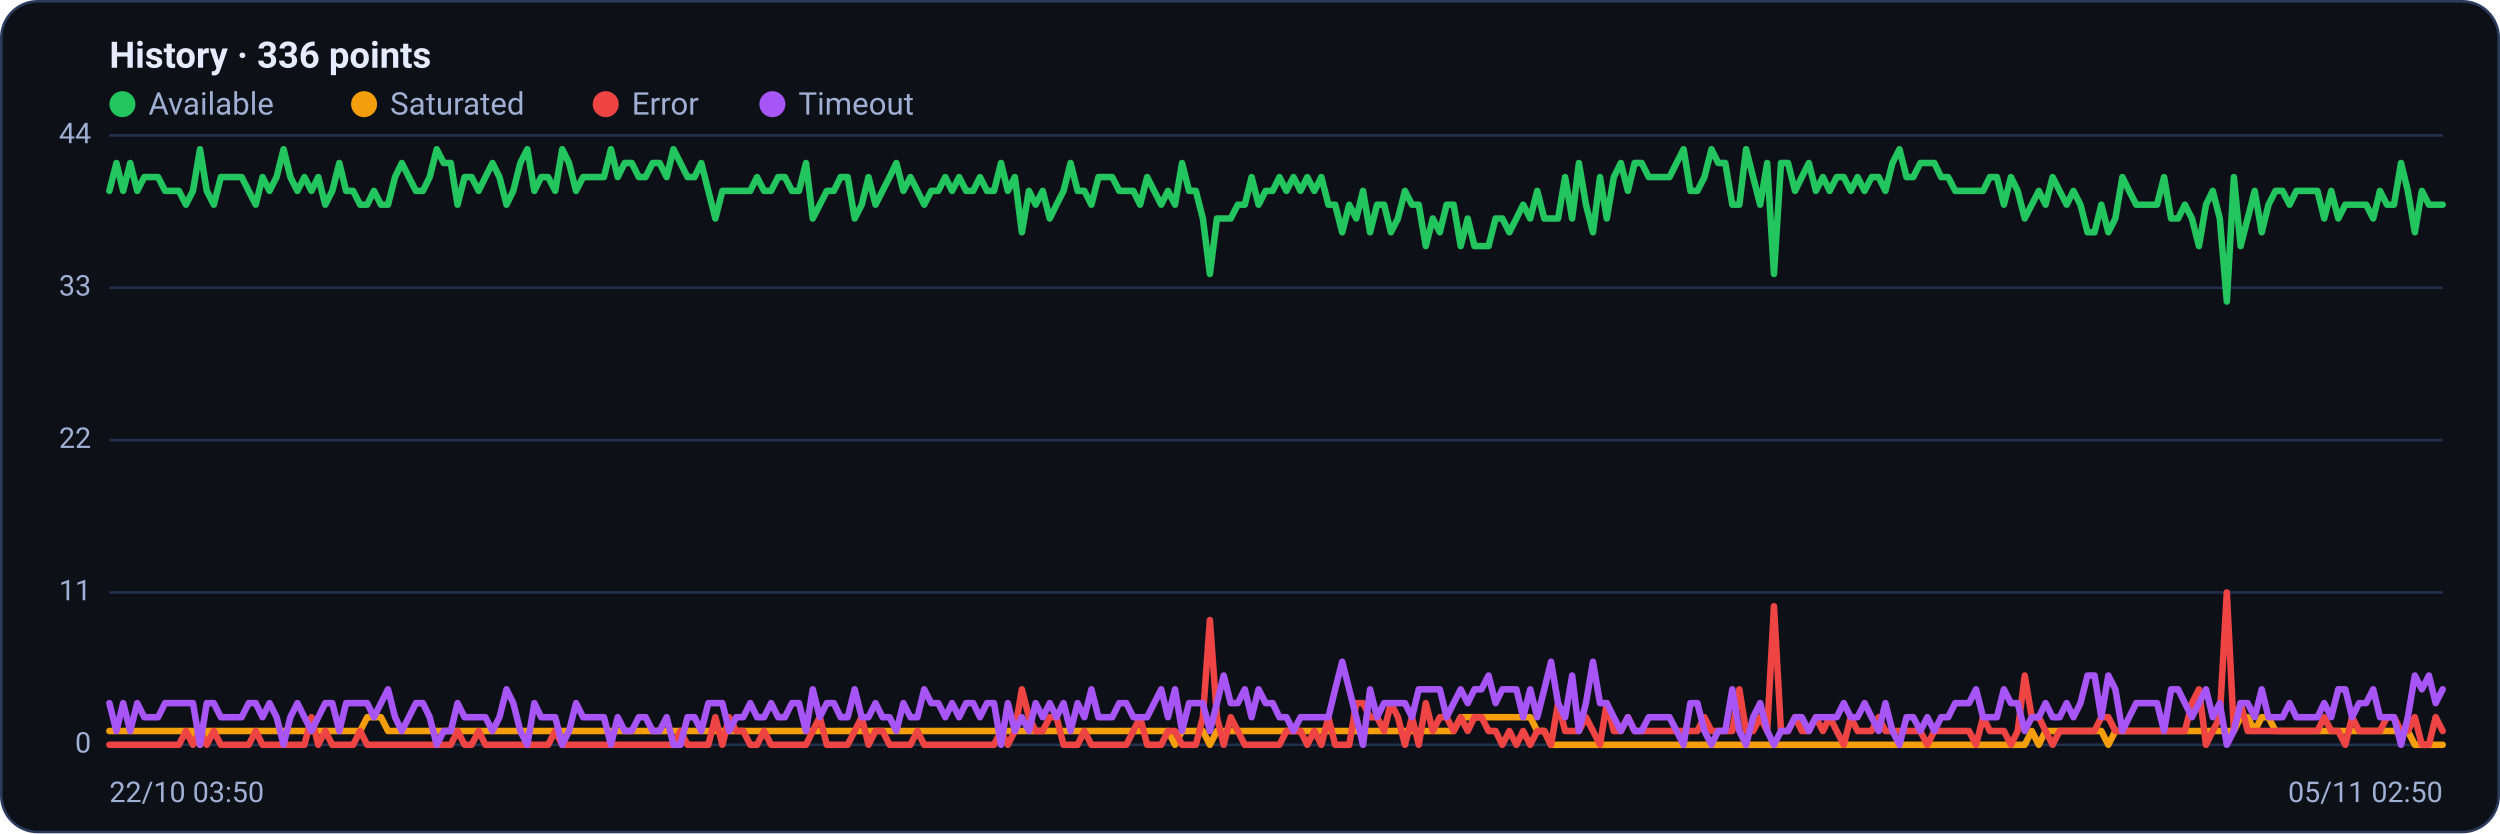
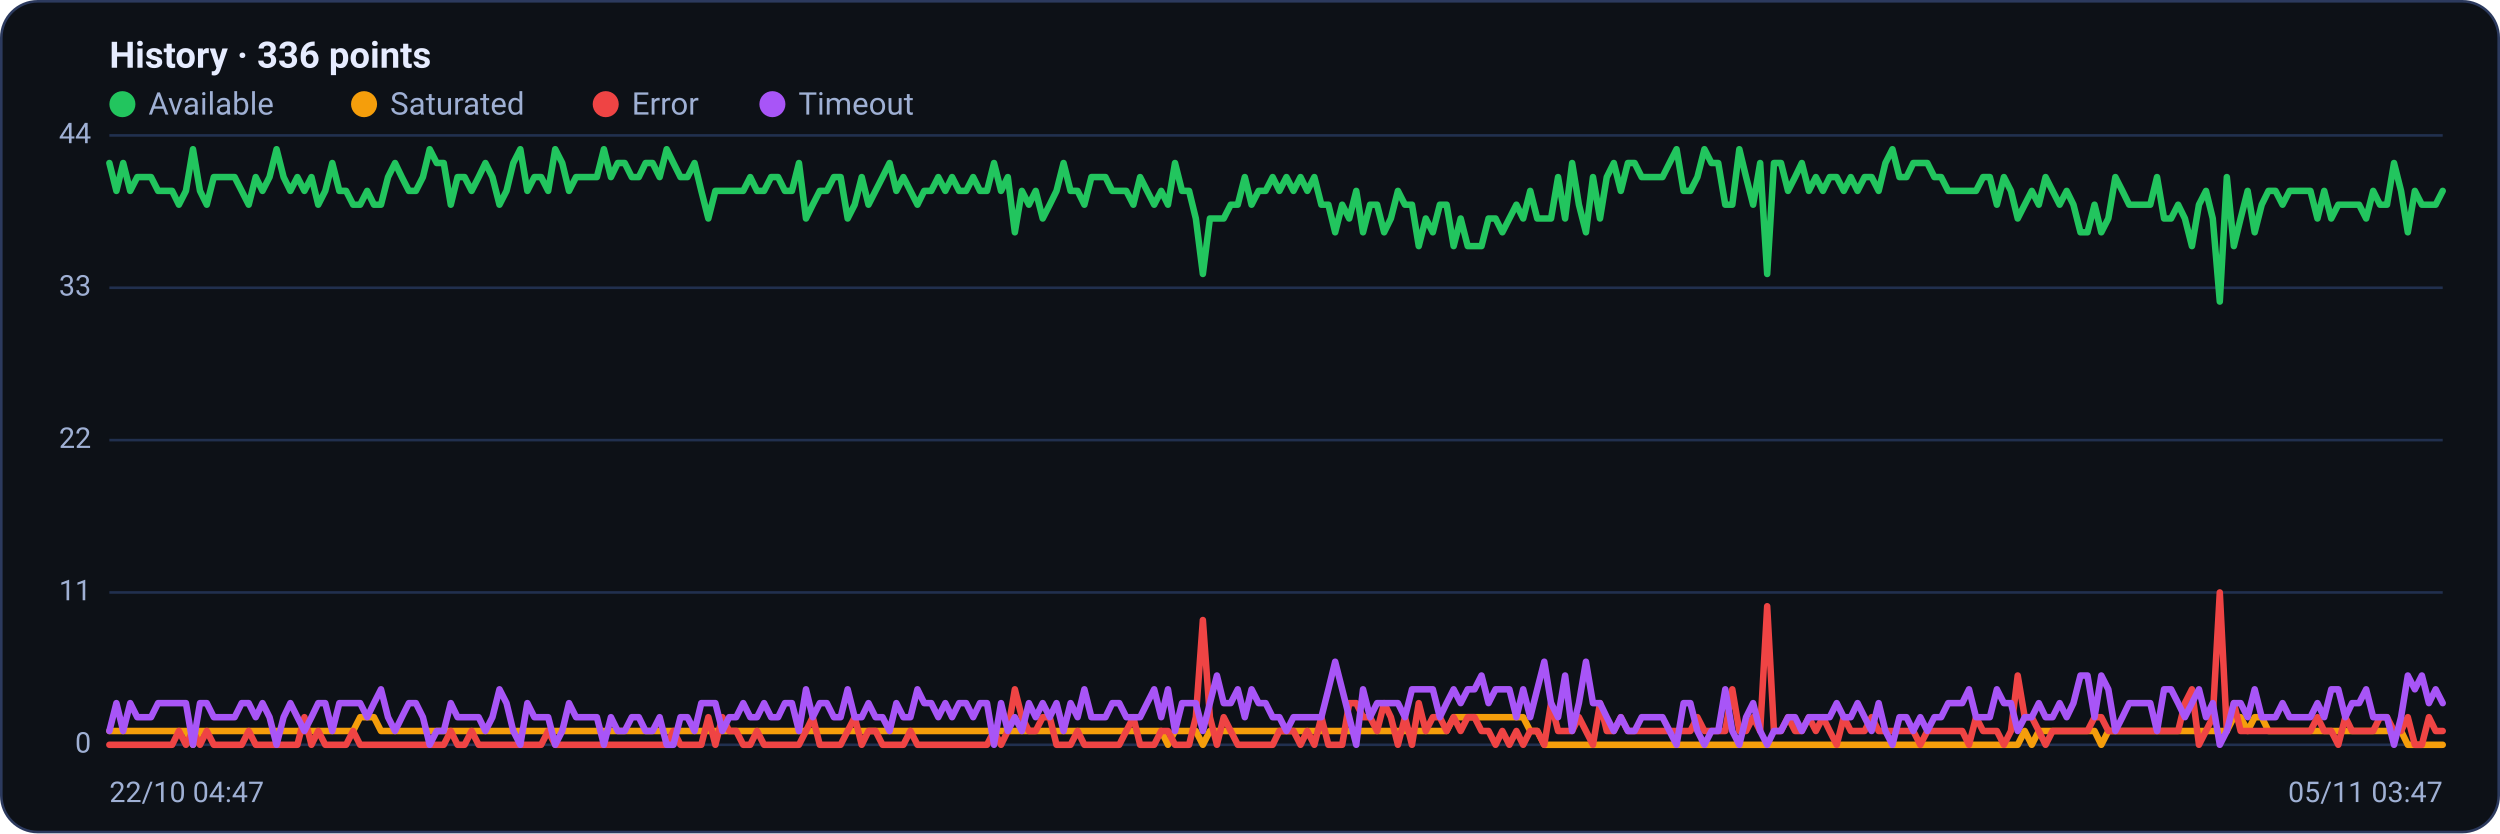
<svg xmlns="http://www.w3.org/2000/svg" viewBox="0 0 960 320" width="960" height="320" font-family="Segoe UI, system-ui, -apple-system, Roboto, Helvetica, Arial, sans-serif" role="img" aria-label="Availability history per region">
  <rect x="0.5" y="0.5" width="959" height="319" rx="14" fill="#0d1117" stroke="#2c3a5e" />
  <text x="42" y="26" font-size="14" font-weight="600" fill="#e6ecff">History · 336 points</text>
  <circle cx="47" cy="40" r="5" fill="#22c55e" />
  <text x="57" y="44" font-size="12" fill="#9fb0d4">Available</text>
  <circle cx="139.8" cy="40" r="5" fill="#f59e0b" />
  <text x="149.8" y="44" font-size="12" fill="#9fb0d4">Saturated</text>
  <circle cx="232.6" cy="40" r="5" fill="#ef4444" />
  <text x="242.6" y="44" font-size="12" fill="#9fb0d4">Error</text>
  <circle cx="296.6" cy="40" r="5" fill="#a855f7" />
  <text x="306.6" y="44" font-size="12" fill="#9fb0d4">Timeout</text>
  <line x1="42" y1="286.0" x2="938" y2="286.0" stroke="#21304f" stroke-width="1" />
  <text x="35" y="289.0" text-anchor="end" font-size="11" fill="#9fb0d4">0</text>
  <line x1="42" y1="227.5" x2="938" y2="227.5" stroke="#21304f" stroke-width="1" />
  <text x="35" y="230.5" text-anchor="end" font-size="11" fill="#9fb0d4">11</text>
  <line x1="42" y1="169.0" x2="938" y2="169.0" stroke="#21304f" stroke-width="1" />
  <text x="35" y="172.0" text-anchor="end" font-size="11" fill="#9fb0d4">22</text>
  <line x1="42" y1="110.5" x2="938" y2="110.5" stroke="#21304f" stroke-width="1" />
  <text x="35" y="113.5" text-anchor="end" font-size="11" fill="#9fb0d4">33</text>
  <line x1="42" y1="52.0" x2="938" y2="52.0" stroke="#21304f" stroke-width="1" />
  <text x="35" y="55.0" text-anchor="end" font-size="11" fill="#9fb0d4">44</text>
-   <polyline fill="none" stroke="#22c55e" stroke-width="2.5" stroke-linejoin="round" stroke-linecap="round" points="42.0,73.3 44.7,62.6 47.3,73.3 50.0,62.6 52.7,73.3 55.4,68.0 58.0,68.0 60.7,68.0 63.4,73.3 66.1,73.3 68.7,73.3 71.4,78.6 74.1,73.3 76.8,57.3 79.4,73.3 82.1,78.6 84.8,68.0 87.5,68.0 90.1,68.0 92.8,68.0 95.5,73.3 98.2,78.6 100.8,68.0 103.5,73.3 106.2,68.0 108.9,57.3 111.5,68.0 114.2,73.3 116.9,68.0 119.6,73.3 122.2,68.0 124.9,78.6 127.6,73.3 130.3,62.6 132.9,73.3 135.6,73.3 138.3,78.6 141.0,78.6 143.6,73.3 146.3,78.6 149.0,78.6 151.7,68.0 154.3,62.6 157.0,68.0 159.7,73.3 162.4,73.3 165.0,68.0 167.7,57.3 170.4,62.6 173.1,62.6 175.7,78.6 178.4,68.0 181.1,68.0 183.8,73.3 186.4,68.0 189.1,62.6 191.8,68.0 194.5,78.6 197.1,73.3 199.8,62.6 202.5,57.3 205.2,73.3 207.8,68.0 210.5,68.0 213.2,73.3 215.9,57.3 218.5,62.6 221.2,73.3 223.9,68.0 226.5,68.0 229.2,68.0 231.9,68.0 234.6,57.3 237.2,68.0 239.9,62.6 242.6,62.6 245.3,68.0 247.9,68.0 250.6,62.6 253.3,62.6 256.0,68.0 258.6,57.3 261.3,62.6 264.0,68.0 266.7,68.0 269.3,62.6 272.0,73.3 274.7,83.9 277.4,73.3 280.0,73.3 282.7,73.3 285.4,73.3 288.1,73.3 290.7,68.0 293.4,73.3 296.1,73.3 298.8,68.0 301.4,68.0 304.1,73.3 306.8,73.3 309.5,62.6 312.1,83.9 314.8,78.6 317.5,73.3 320.2,73.3 322.8,68.0 325.5,68.0 328.2,83.9 330.9,78.6 333.5,68.0 336.2,78.6 338.9,73.3 341.6,68.0 344.2,62.6 346.9,73.3 349.6,68.0 352.3,73.3 354.9,78.6 357.6,73.3 360.3,73.3 363.0,68.0 365.6,73.3 368.3,68.0 371.0,73.3 373.7,73.3 376.3,68.0 379.0,73.3 381.7,73.3 384.4,62.6 387.0,73.3 389.7,68.0 392.4,89.2 395.1,73.3 397.7,78.6 400.4,73.3 403.1,83.9 405.7,78.6 408.4,73.3 411.1,62.6 413.8,73.3 416.4,73.3 419.1,78.6 421.8,68.0 424.5,68.0 427.1,68.0 429.8,73.3 432.5,73.3 435.2,73.3 437.8,78.6 440.5,68.0 443.2,73.3 445.9,78.6 448.5,73.3 451.2,78.6 453.9,62.6 456.6,73.3 459.2,73.3 461.9,83.9 464.6,105.2 467.3,83.9 469.9,83.9 472.6,83.9 475.3,78.6 478.0,78.6 480.6,68.0 483.3,78.6 486.0,73.3 488.7,73.3 491.3,68.0 494.0,73.3 496.7,68.0 499.4,73.3 502.0,68.0 504.7,73.3 507.4,68.0 510.1,78.6 512.7,78.6 515.4,89.2 518.1,78.6 520.8,83.9 523.4,73.3 526.1,89.2 528.8,78.6 531.5,78.6 534.1,89.2 536.8,83.9 539.5,73.3 542.2,78.6 544.8,78.6 547.5,94.5 550.2,83.9 552.9,89.2 555.5,78.6 558.2,78.6 560.9,94.5 563.6,83.9 566.2,94.5 568.9,94.5 571.6,94.5 574.3,83.9 576.9,83.9 579.6,89.2 582.3,83.9 584.9,78.6 587.6,83.9 590.3,73.3 593.0,83.9 595.6,83.9 598.3,83.9 601.0,68.0 603.7,83.9 606.3,62.6 609.0,78.6 611.7,89.2 614.4,68.0 617.0,83.9 619.7,68.0 622.4,62.6 625.1,73.3 627.7,62.6 630.4,62.6 633.1,68.0 635.8,68.0 638.4,68.0 641.1,68.0 643.8,62.6 646.5,57.3 649.1,73.3 651.8,73.3 654.5,68.0 657.2,57.3 659.8,62.6 662.5,62.6 665.2,78.6 667.9,78.6 670.5,57.3 673.2,68.0 675.9,78.6 678.6,62.6 681.2,105.2 683.9,62.6 686.6,62.6 689.3,73.3 691.9,68.0 694.6,62.6 697.3,73.3 700.0,68.0 702.6,73.3 705.3,68.0 708.0,68.0 710.7,73.3 713.3,68.0 716.0,73.3 718.7,68.0 721.4,68.0 724.0,73.3 726.7,62.6 729.4,57.3 732.1,68.0 734.7,68.0 737.4,62.6 740.1,62.6 742.8,62.6 745.4,68.0 748.1,68.0 750.8,73.3 753.5,73.3 756.1,73.3 758.8,73.3 761.5,73.3 764.1,68.0 766.8,68.0 769.5,78.6 772.2,68.0 774.8,73.3 777.5,83.9 780.2,78.6 782.9,73.3 785.5,78.6 788.2,68.0 790.9,73.3 793.6,78.6 796.2,73.3 798.9,78.6 801.6,89.2 804.3,89.2 806.9,78.6 809.6,89.2 812.3,83.9 815.0,68.0 817.6,73.3 820.3,78.6 823.0,78.6 825.7,78.6 828.3,78.6 831.0,68.0 833.7,83.9 836.4,83.9 839.0,78.6 841.7,83.9 844.4,94.5 847.1,78.6 849.7,73.3 852.4,83.9 855.1,115.8 857.8,68.0 860.4,94.5 863.1,83.9 865.8,73.3 868.5,89.2 871.1,78.6 873.8,73.3 876.5,73.3 879.2,78.6 881.8,73.3 884.5,73.3 887.2,73.3 889.9,73.3 892.5,83.9 895.2,73.3 897.9,83.9 900.6,78.6 903.2,78.6 905.9,78.6 908.6,78.6 911.3,83.9 913.9,73.3 916.6,78.6 919.3,78.6 922.0,62.6 924.6,73.3 927.3,89.2 930.0,73.3 932.7,78.6 935.3,78.6 938.0,78.6" />
-   <polyline fill="none" stroke="#f59e0b" stroke-width="2.5" stroke-linejoin="round" stroke-linecap="round" points="42.0,280.7 44.7,280.7 47.3,280.7 50.0,280.7 52.7,280.7 55.4,280.7 58.0,280.7 60.7,280.7 63.4,280.7 66.1,280.7 68.7,280.7 71.4,280.7 74.1,280.7 76.8,286.0 79.4,280.7 82.1,280.7 84.8,280.7 87.5,280.7 90.1,280.7 92.8,280.7 95.5,280.7 98.2,280.7 100.8,280.7 103.5,280.7 106.2,280.7 108.9,280.7 111.5,280.7 114.2,280.7 116.9,280.7 119.6,280.7 122.2,280.7 124.9,280.7 127.6,280.7 130.3,280.7 132.9,280.7 135.6,280.7 138.3,280.7 141.0,275.4 143.6,275.4 146.3,275.4 149.0,280.7 151.7,280.7 154.3,280.7 157.0,280.7 159.7,280.7 162.4,280.7 165.0,280.7 167.7,280.7 170.4,280.7 173.1,280.7 175.7,280.7 178.4,280.7 181.1,280.7 183.8,280.7 186.4,280.7 189.1,280.7 191.8,280.7 194.5,280.7 197.1,280.7 199.8,280.7 202.5,280.7 205.2,280.7 207.8,280.7 210.5,280.7 213.2,280.7 215.9,280.7 218.5,280.7 221.2,280.7 223.9,280.7 226.5,280.7 229.2,280.7 231.9,280.7 234.6,280.7 237.2,280.7 239.9,280.7 242.6,280.7 245.3,280.7 247.9,280.7 250.6,280.7 253.3,280.7 256.0,280.7 258.6,280.7 261.3,280.7 264.0,280.7 266.7,280.7 269.3,280.7 272.0,280.7 274.7,280.7 277.4,280.7 280.0,280.7 282.7,280.7 285.4,280.7 288.1,280.7 290.7,280.7 293.4,280.7 296.1,280.7 298.8,280.7 301.4,280.7 304.1,280.7 306.8,280.7 309.5,280.7 312.1,280.7 314.8,280.7 317.5,280.7 320.2,280.7 322.8,280.7 325.5,280.7 328.2,280.7 330.9,280.7 333.5,280.7 336.2,280.7 338.9,280.7 341.6,280.7 344.2,280.7 346.9,280.7 349.6,280.7 352.3,280.7 354.9,280.7 357.6,280.7 360.3,280.7 363.0,280.7 365.6,280.7 368.3,280.7 371.0,280.7 373.7,280.7 376.3,280.7 379.0,280.7 381.7,280.7 384.4,280.7 387.0,280.7 389.7,280.7 392.4,280.7 395.1,280.7 397.7,280.7 400.4,280.7 403.1,280.7 405.7,280.7 408.4,280.7 411.1,280.7 413.8,280.7 416.4,280.7 419.1,280.7 421.8,280.7 424.5,280.7 427.1,280.7 429.8,280.7 432.5,280.7 435.2,280.7 437.8,280.7 440.5,280.7 443.2,280.7 445.9,280.7 448.5,280.7 451.2,286.0 453.9,280.7 456.6,280.7 459.2,280.7 461.9,280.7 464.6,286.0 467.3,280.7 469.9,280.7 472.6,280.7 475.3,280.7 478.0,280.7 480.6,280.7 483.3,280.7 486.0,280.7 488.7,280.7 491.3,280.7 494.0,280.7 496.7,280.7 499.4,280.7 502.0,280.7 504.7,280.7 507.4,280.7 510.1,280.7 512.7,280.7 515.4,280.7 518.1,280.7 520.8,280.7 523.4,280.7 526.1,280.7 528.8,280.7 531.5,280.7 534.1,280.7 536.8,280.7 539.5,280.7 542.2,280.7 544.8,280.7 547.5,280.7 550.2,280.7 552.9,280.7 555.5,280.7 558.2,280.7 560.9,275.4 563.6,275.4 566.2,275.4 568.9,275.4 571.6,275.4 574.3,275.4 576.9,275.4 579.6,275.4 582.3,275.4 584.9,275.4 587.6,275.4 590.3,280.7 593.0,280.7 595.6,286.0 598.3,286.0 601.0,286.0 603.7,286.0 606.3,286.0 609.0,286.0 611.7,286.0 614.4,286.0 617.0,286.0 619.7,286.0 622.4,286.0 625.1,286.0 627.7,286.0 630.4,286.0 633.1,286.0 635.8,286.0 638.4,286.0 641.1,286.0 643.8,286.0 646.5,286.0 649.1,286.0 651.8,286.0 654.5,286.0 657.2,286.0 659.8,286.0 662.5,286.0 665.2,286.0 667.9,286.0 670.5,286.0 673.2,286.0 675.9,286.0 678.6,286.0 681.2,286.0 683.9,286.0 686.6,286.0 689.3,286.0 691.9,286.0 694.6,286.0 697.3,286.0 700.0,286.0 702.6,286.0 705.3,286.0 708.0,286.0 710.7,286.0 713.3,286.0 716.0,286.0 718.7,286.0 721.4,286.0 724.0,286.0 726.7,286.0 729.4,286.0 732.1,286.0 734.7,286.0 737.4,286.0 740.1,286.0 742.8,286.0 745.4,286.0 748.1,286.0 750.8,286.0 753.5,286.0 756.1,286.0 758.8,286.0 761.5,286.0 764.1,286.0 766.8,286.0 769.5,286.0 772.2,286.0 774.8,286.0 777.5,286.0 780.2,280.7 782.9,286.0 785.5,280.7 788.2,280.7 790.9,280.7 793.6,280.7 796.2,280.7 798.9,280.7 801.6,280.7 804.3,280.7 806.9,280.7 809.6,286.0 812.3,280.7 815.0,280.7 817.6,280.7 820.3,280.7 823.0,280.7 825.7,280.7 828.3,280.7 831.0,280.7 833.7,280.7 836.4,280.7 839.0,280.7 841.7,280.7 844.4,280.7 847.1,280.7 849.7,280.7 852.4,280.7 855.1,280.7 857.8,280.7 860.4,275.4 863.1,275.4 865.8,280.7 868.5,275.4 871.1,275.4 873.8,280.7 876.5,280.7 879.2,280.7 881.8,280.7 884.5,280.7 887.2,280.7 889.9,280.7 892.5,280.7 895.2,280.7 897.9,280.7 900.6,280.7 903.2,280.7 905.9,280.7 908.6,280.7 911.3,280.7 913.9,280.7 916.6,280.7 919.3,280.7 922.0,280.7 924.6,280.7 927.3,286.0 930.0,286.0 932.7,286.0 935.3,286.0 938.0,286.0" />
-   <polyline fill="none" stroke="#ef4444" stroke-width="2.5" stroke-linejoin="round" stroke-linecap="round" points="42.0,286.0 44.7,286.0 47.3,286.0 50.0,286.0 52.7,286.0 55.4,286.0 58.0,286.0 60.7,286.0 63.4,286.0 66.1,286.0 68.7,286.0 71.4,280.7 74.1,286.0 76.8,280.7 79.4,286.0 82.1,280.7 84.8,286.0 87.5,286.0 90.1,286.0 92.8,286.0 95.5,286.0 98.2,280.7 100.8,286.0 103.5,286.0 106.2,286.0 108.9,286.0 111.5,286.0 114.2,286.0 116.9,286.0 119.6,275.4 122.2,286.0 124.9,280.7 127.6,286.0 130.3,286.0 132.9,286.0 135.6,286.0 138.3,280.7 141.0,286.0 143.6,286.0 146.3,286.0 149.0,286.0 151.7,286.0 154.3,286.0 157.0,286.0 159.7,286.0 162.4,286.0 165.0,286.0 167.7,286.0 170.4,286.0 173.1,286.0 175.7,280.7 178.4,286.0 181.1,286.0 183.8,280.7 186.4,286.0 189.1,286.0 191.8,286.0 194.5,286.0 197.1,286.0 199.8,286.0 202.5,286.0 205.2,286.0 207.8,286.0 210.5,286.0 213.2,280.7 215.9,286.0 218.5,286.0 221.2,286.0 223.9,286.0 226.5,286.0 229.2,286.0 231.9,286.0 234.6,286.0 237.2,286.0 239.9,286.0 242.6,286.0 245.3,286.0 247.9,286.0 250.6,286.0 253.3,286.0 256.0,286.0 258.6,286.0 261.3,280.7 264.0,286.0 266.7,286.0 269.3,286.0 272.0,286.0 274.7,275.4 277.4,286.0 280.0,275.4 282.7,280.7 285.4,280.7 288.1,286.0 290.7,286.0 293.4,280.7 296.1,286.0 298.8,286.0 301.4,286.0 304.1,286.0 306.8,286.0 309.5,286.0 312.1,280.7 314.8,275.4 317.5,286.0 320.2,286.0 322.8,286.0 325.5,286.0 328.2,280.7 330.9,275.4 333.5,286.0 336.2,280.7 338.9,280.7 341.6,286.0 344.2,286.0 346.9,286.0 349.6,286.0 352.3,280.7 354.9,286.0 357.6,286.0 360.3,286.0 363.0,286.0 365.6,286.0 368.3,286.0 371.0,286.0 373.7,286.0 376.3,286.0 379.0,286.0 381.7,286.0 384.4,280.7 387.0,286.0 389.7,280.7 392.4,264.7 395.1,275.4 397.7,280.7 400.4,280.7 403.1,275.4 405.7,275.4 408.4,286.0 411.1,286.0 413.8,286.0 416.4,280.7 419.1,286.0 421.8,286.0 424.5,286.0 427.1,286.0 429.8,286.0 432.5,286.0 435.2,280.7 437.8,275.4 440.5,286.0 443.2,286.0 445.9,286.0 448.5,280.7 451.2,280.7 453.9,286.0 456.6,286.0 459.2,286.0 461.9,275.4 464.6,238.1 467.3,275.4 469.9,286.0 472.6,275.4 475.3,280.7 478.0,286.0 480.6,286.0 483.3,286.0 486.0,286.0 488.7,286.0 491.3,286.0 494.0,280.7 496.7,280.7 499.4,280.7 502.0,286.0 504.7,280.7 507.4,286.0 510.1,275.4 512.7,286.0 515.4,286.0 518.1,286.0 520.8,270.0 523.4,270.0 526.1,275.4 528.8,275.4 531.5,280.7 534.1,270.0 536.8,275.4 539.5,286.0 542.2,275.4 544.8,286.0 547.5,270.0 550.2,280.7 552.9,275.4 555.5,275.4 558.2,280.7 560.9,275.4 563.6,280.7 566.2,275.4 568.9,275.4 571.6,280.7 574.3,280.7 576.9,286.0 579.6,280.7 582.3,286.0 584.9,280.7 587.6,286.0 590.3,280.7 593.0,280.7 595.6,286.0 598.3,270.0 601.0,280.7 603.7,280.7 606.3,280.7 609.0,275.4 611.7,280.7 614.4,286.0 617.0,270.0 619.7,280.7 622.4,280.7 625.1,275.4 627.7,280.7 630.4,280.7 633.1,280.7 635.8,280.7 638.4,280.7 641.1,280.7 643.8,280.7 646.5,280.7 649.1,280.7 651.8,280.7 654.5,275.4 657.2,280.7 659.8,280.7 662.5,280.7 665.2,280.7 667.9,264.7 670.5,280.7 673.2,280.7 675.9,275.4 678.6,280.7 681.2,232.8 683.9,280.7 686.6,280.7 689.3,275.4 691.9,280.7 694.6,280.7 697.3,275.4 700.0,280.7 702.6,275.4 705.3,280.7 708.0,286.0 710.7,275.4 713.3,280.7 716.0,280.7 718.7,280.7 721.4,275.4 724.0,280.7 726.7,280.7 729.4,280.7 732.1,280.7 734.7,280.7 737.4,280.7 740.1,286.0 742.8,280.7 745.4,280.7 748.1,280.7 750.8,280.7 753.5,280.7 756.1,280.7 758.8,286.0 761.5,275.4 764.1,280.7 766.8,280.7 769.5,280.7 772.2,286.0 774.8,280.7 777.5,259.4 780.2,275.4 782.9,275.4 785.5,280.7 788.2,286.0 790.9,280.7 793.6,280.7 796.2,280.7 798.9,280.7 801.6,280.7 804.3,280.7 806.9,275.4 809.6,275.4 812.3,280.7 815.0,280.7 817.6,280.7 820.3,280.7 823.0,280.7 825.7,280.7 828.3,280.7 831.0,280.7 833.7,280.7 836.4,280.7 839.0,280.7 841.7,270.0 844.4,264.7 847.1,286.0 849.7,280.7 852.4,275.4 855.1,227.5 857.8,280.7 860.4,270.0 863.1,280.7 865.8,280.7 868.5,280.7 871.1,280.7 873.8,280.7 876.5,280.7 879.2,280.7 881.8,280.7 884.5,280.7 887.2,280.7 889.9,280.7 892.5,275.4 895.2,280.7 897.9,280.7 900.6,286.0 903.2,275.4 905.9,280.7 908.6,280.7 911.3,280.7 913.9,280.7 916.6,275.4 919.3,275.4 922.0,280.7 924.6,280.7 927.3,275.4 930.0,286.0 932.7,286.0 935.3,275.4 938.0,280.7" />
-   <polyline fill="none" stroke="#a855f7" stroke-width="2.5" stroke-linejoin="round" stroke-linecap="round" points="42.0,270.0 44.7,280.7 47.3,270.0 50.0,280.7 52.7,270.0 55.4,275.4 58.0,275.4 60.7,275.4 63.4,270.0 66.1,270.0 68.7,270.0 71.4,270.0 74.1,270.0 76.8,286.0 79.4,270.0 82.1,270.0 84.8,275.4 87.5,275.4 90.1,275.4 92.8,275.4 95.5,270.0 98.2,270.0 100.8,275.4 103.5,270.0 106.2,275.4 108.9,286.0 111.5,275.4 114.2,270.0 116.9,275.4 119.6,280.7 122.2,275.4 124.9,270.0 127.6,270.0 130.3,280.7 132.9,270.0 135.6,270.0 138.3,270.0 141.0,270.0 143.6,275.4 146.3,270.0 149.0,264.7 151.7,275.4 154.3,280.7 157.0,275.4 159.7,270.0 162.4,270.0 165.0,275.4 167.7,286.0 170.4,280.7 173.1,280.7 175.7,270.0 178.4,275.4 181.1,275.4 183.8,275.4 186.4,275.4 189.1,280.7 191.8,275.4 194.5,264.7 197.1,270.0 199.8,280.7 202.5,286.0 205.2,270.0 207.8,275.4 210.5,275.4 213.2,275.4 215.9,286.0 218.5,280.7 221.2,270.0 223.9,275.4 226.5,275.4 229.2,275.4 231.9,275.4 234.6,286.0 237.2,275.4 239.9,280.7 242.6,280.7 245.3,275.4 247.9,275.4 250.6,280.7 253.3,280.7 256.0,275.4 258.6,286.0 261.3,286.0 264.0,275.4 266.7,275.4 269.3,280.7 272.0,270.0 274.7,270.0 277.4,270.0 280.0,280.7 282.7,275.4 285.4,275.4 288.1,270.0 290.7,275.4 293.4,275.4 296.1,270.0 298.8,275.4 301.4,275.4 304.1,270.0 306.8,270.0 309.5,280.7 312.1,264.7 314.8,275.4 317.5,270.0 320.2,270.0 322.8,275.4 325.5,275.4 328.2,264.7 330.9,275.4 333.5,275.4 336.2,270.0 338.9,275.4 341.6,275.4 344.2,280.7 346.9,270.0 349.6,275.4 352.3,275.4 354.9,264.7 357.6,270.0 360.3,270.0 363.0,275.4 365.6,270.0 368.3,275.4 371.0,270.0 373.7,270.0 376.3,275.4 379.0,270.0 381.7,270.0 384.4,286.0 387.0,270.0 389.7,280.7 392.4,275.4 395.1,280.7 397.7,270.0 400.4,275.4 403.1,270.0 405.7,275.4 408.4,270.0 411.1,280.7 413.8,270.0 416.4,275.4 419.1,264.7 421.8,275.4 424.5,275.4 427.1,275.4 429.8,270.0 432.5,270.0 435.2,275.4 437.8,275.4 440.5,275.4 443.2,270.0 445.9,264.7 448.5,275.4 451.2,264.7 453.9,280.7 456.6,270.0 459.2,270.0 461.9,270.0 464.6,280.7 467.3,270.0 469.9,259.4 472.6,270.0 475.3,270.0 478.0,264.7 480.6,275.4 483.3,264.7 486.0,270.0 488.7,270.0 491.3,275.4 494.0,275.4 496.7,280.7 499.4,275.4 502.0,275.4 504.7,275.4 507.4,275.4 510.1,275.4 512.7,264.7 515.4,254.1 518.1,264.7 520.8,275.4 523.4,286.0 526.1,264.7 528.8,275.4 531.5,270.0 534.1,270.0 536.8,270.0 539.5,270.0 542.2,275.4 544.8,264.7 547.5,264.7 550.2,264.7 552.9,264.7 555.5,275.4 558.2,270.0 560.9,264.7 563.6,270.0 566.2,264.7 568.9,264.7 571.6,259.4 574.3,270.0 576.9,264.7 579.6,264.7 582.3,264.7 584.9,275.4 587.6,264.7 590.3,275.4 593.0,264.7 595.6,254.1 598.3,270.0 601.0,275.4 603.7,259.4 606.3,280.7 609.0,270.0 611.7,254.1 614.4,270.0 617.0,270.0 619.7,275.4 622.4,280.7 625.1,275.4 627.7,280.7 630.4,280.7 633.1,275.4 635.8,275.4 638.4,275.4 641.1,275.4 643.8,280.7 646.5,286.0 649.1,270.0 651.8,270.0 654.5,280.7 657.2,286.0 659.8,280.7 662.5,280.7 665.2,264.7 667.9,280.7 670.5,286.0 673.2,275.4 675.9,270.0 678.6,280.7 681.2,286.0 683.9,280.7 686.6,280.7 689.3,275.4 691.9,275.4 694.6,280.7 697.3,275.4 700.0,275.4 702.6,275.4 705.3,275.4 708.0,270.0 710.7,275.4 713.3,275.4 716.0,270.0 718.7,275.4 721.4,280.7 724.0,270.0 726.7,280.7 729.4,286.0 732.1,275.4 734.7,275.4 737.4,280.7 740.1,275.4 742.8,280.7 745.4,275.4 748.1,275.4 750.8,270.0 753.5,270.0 756.1,270.0 758.8,264.7 761.5,275.4 764.1,275.4 766.8,275.4 769.5,264.7 772.2,270.0 774.8,270.0 777.5,280.7 780.2,275.4 782.9,275.4 785.5,270.0 788.2,275.4 790.9,275.4 793.6,270.0 796.2,275.4 798.9,270.0 801.6,259.4 804.3,259.4 806.9,275.4 809.6,259.4 812.3,264.7 815.0,280.7 817.6,275.4 820.3,270.0 823.0,270.0 825.7,270.0 828.3,270.0 831.0,280.7 833.7,264.7 836.4,264.7 839.0,270.0 841.7,275.4 844.4,270.0 847.1,264.7 849.7,275.4 852.4,270.0 855.1,286.0 857.8,280.7 860.4,270.0 863.1,270.0 865.8,275.4 868.5,264.7 871.1,275.4 873.8,275.4 876.5,275.4 879.2,270.0 881.8,275.4 884.5,275.4 887.2,275.4 889.9,275.4 892.5,270.0 895.2,275.4 897.9,264.7 900.6,264.7 903.2,275.4 905.9,270.0 908.6,270.0 911.3,264.7 913.9,275.4 916.6,275.4 919.3,275.4 922.0,286.0 924.6,275.4 927.3,259.4 930.0,264.7 932.7,259.4 935.3,270.0 938.0,264.7" />
-   <text x="42" y="308" font-size="11" fill="#9fb0d4">22/10 03:50</text>
-   <text x="938" y="308" text-anchor="end" font-size="11" fill="#9fb0d4">05/11 02:50</text>
+   <polyline fill="none" stroke="#22c55e" stroke-width="2.5" stroke-linejoin="round" stroke-linecap="round" points="42.0,62.6 44.7,73.3 47.3,62.6 50.0,73.3 52.7,68.0 55.4,68.0 58.0,68.0 60.7,73.3 63.4,73.3 66.1,73.3 68.7,78.6 71.4,73.3 74.1,57.3 76.8,73.3 79.4,78.6 82.1,68.0 84.8,68.0 87.5,68.0 90.1,68.0 92.8,73.3 95.5,78.6 98.2,68.0 100.8,73.3 103.5,68.0 106.2,57.3 108.9,68.0 111.5,73.3 114.2,68.0 116.9,73.3 119.6,68.0 122.2,78.6 124.9,73.3 127.6,62.6 130.3,73.3 132.9,73.3 135.6,78.6 138.3,78.6 141.0,73.3 143.6,78.6 146.3,78.6 149.0,68.0 151.7,62.6 154.3,68.0 157.0,73.3 159.7,73.3 162.4,68.0 165.0,57.3 167.7,62.6 170.4,62.6 173.1,78.6 175.7,68.0 178.4,68.0 181.1,73.3 183.8,68.0 186.4,62.6 189.1,68.0 191.8,78.6 194.5,73.3 197.1,62.6 199.8,57.3 202.5,73.3 205.2,68.0 207.8,68.0 210.5,73.3 213.2,57.3 215.9,62.6 218.5,73.3 221.2,68.0 223.9,68.0 226.5,68.0 229.2,68.0 231.9,57.3 234.6,68.0 237.2,62.6 239.9,62.6 242.6,68.0 245.3,68.0 247.9,62.6 250.6,62.6 253.3,68.0 256.0,57.3 258.6,62.6 261.3,68.0 264.0,68.0 266.7,62.6 269.3,73.3 272.0,83.9 274.7,73.3 277.4,73.3 280.0,73.3 282.7,73.3 285.4,73.3 288.1,68.0 290.7,73.3 293.4,73.3 296.1,68.0 298.8,68.0 301.4,73.3 304.1,73.3 306.8,62.6 309.5,83.9 312.1,78.6 314.8,73.3 317.5,73.3 320.2,68.0 322.8,68.0 325.5,83.9 328.2,78.6 330.9,68.0 333.5,78.6 336.2,73.3 338.9,68.0 341.6,62.6 344.2,73.3 346.9,68.0 349.6,73.3 352.3,78.6 354.9,73.3 357.6,73.3 360.3,68.0 363.0,73.3 365.6,68.0 368.3,73.3 371.0,73.3 373.7,68.0 376.3,73.3 379.0,73.3 381.7,62.6 384.4,73.3 387.0,68.0 389.7,89.2 392.4,73.3 395.1,78.6 397.7,73.3 400.4,83.9 403.1,78.6 405.7,73.3 408.4,62.6 411.1,73.3 413.8,73.3 416.4,78.6 419.1,68.0 421.8,68.0 424.5,68.0 427.1,73.3 429.8,73.3 432.5,73.3 435.2,78.6 437.8,68.0 440.5,73.3 443.2,78.6 445.9,73.3 448.5,78.6 451.2,62.6 453.9,73.3 456.6,73.3 459.2,83.9 461.9,105.2 464.6,83.9 467.3,83.9 469.9,83.9 472.6,78.6 475.3,78.6 478.0,68.0 480.6,78.6 483.3,73.3 486.0,73.3 488.7,68.0 491.3,73.3 494.0,68.0 496.7,73.3 499.4,68.0 502.0,73.3 504.7,68.0 507.4,78.6 510.1,78.6 512.7,89.2 515.4,78.6 518.1,83.9 520.8,73.3 523.4,89.2 526.1,78.6 528.8,78.6 531.5,89.2 534.1,83.9 536.8,73.3 539.5,78.6 542.2,78.6 544.8,94.5 547.5,83.9 550.2,89.2 552.9,78.6 555.5,78.6 558.2,94.5 560.9,83.9 563.6,94.5 566.2,94.5 568.9,94.5 571.6,83.9 574.3,83.9 576.9,89.2 579.6,83.9 582.3,78.6 584.9,83.9 587.6,73.3 590.3,83.9 593.0,83.9 595.6,83.9 598.3,68.0 601.0,83.9 603.7,62.6 606.3,78.6 609.0,89.2 611.7,68.0 614.4,83.9 617.0,68.0 619.7,62.6 622.4,73.3 625.1,62.6 627.7,62.6 630.4,68.0 633.1,68.0 635.8,68.0 638.4,68.0 641.1,62.6 643.8,57.3 646.5,73.3 649.1,73.3 651.8,68.0 654.5,57.3 657.2,62.6 659.8,62.6 662.5,78.6 665.2,78.6 667.9,57.3 670.5,68.0 673.2,78.6 675.9,62.6 678.6,105.2 681.2,62.6 683.9,62.6 686.6,73.3 689.3,68.0 691.9,62.6 694.6,73.3 697.3,68.0 700.0,73.3 702.6,68.0 705.3,68.0 708.0,73.3 710.7,68.0 713.3,73.3 716.0,68.0 718.7,68.0 721.4,73.3 724.0,62.6 726.7,57.3 729.4,68.0 732.1,68.0 734.7,62.6 737.4,62.6 740.1,62.6 742.8,68.0 745.4,68.0 748.1,73.3 750.8,73.3 753.5,73.3 756.1,73.3 758.8,73.3 761.5,68.0 764.1,68.0 766.8,78.6 769.5,68.0 772.2,73.3 774.8,83.9 777.5,78.6 780.2,73.3 782.9,78.6 785.5,68.0 788.2,73.3 790.9,78.6 793.6,73.3 796.2,78.6 798.9,89.2 801.6,89.2 804.3,78.6 806.9,89.2 809.6,83.9 812.3,68.0 815.0,73.3 817.6,78.6 820.3,78.6 823.0,78.6 825.7,78.6 828.3,68.0 831.0,83.9 833.7,83.9 836.4,78.6 839.0,83.9 841.7,94.5 844.4,78.6 847.1,73.3 849.7,83.9 852.4,115.8 855.1,68.0 857.8,94.5 860.4,83.9 863.1,73.3 865.8,89.2 868.5,78.6 871.1,73.3 873.8,73.3 876.5,78.6 879.2,73.3 881.8,73.3 884.5,73.3 887.2,73.3 889.9,83.9 892.5,73.3 895.2,83.9 897.9,78.6 900.6,78.6 903.2,78.6 905.9,78.6 908.6,83.9 911.3,73.3 913.9,78.6 916.6,78.6 919.3,62.6 922.0,73.3 924.6,89.2 927.3,73.3 930.0,78.6 932.7,78.6 935.3,78.6 938.0,73.3" />
+   <polyline fill="none" stroke="#f59e0b" stroke-width="2.5" stroke-linejoin="round" stroke-linecap="round" points="42.0,280.7 44.7,280.7 47.3,280.7 50.0,280.7 52.7,280.7 55.4,280.7 58.0,280.7 60.7,280.7 63.4,280.7 66.1,280.7 68.7,280.7 71.4,280.7 74.1,286.0 76.8,280.7 79.4,280.7 82.1,280.7 84.8,280.7 87.5,280.7 90.1,280.7 92.8,280.7 95.5,280.7 98.2,280.7 100.8,280.7 103.5,280.7 106.2,280.7 108.9,280.7 111.5,280.7 114.2,280.7 116.9,280.7 119.6,280.7 122.2,280.7 124.9,280.7 127.6,280.7 130.3,280.7 132.9,280.7 135.6,280.7 138.3,275.4 141.0,275.4 143.6,275.4 146.3,280.7 149.0,280.7 151.7,280.7 154.3,280.7 157.0,280.7 159.7,280.7 162.4,280.7 165.0,280.7 167.7,280.7 170.4,280.7 173.1,280.7 175.7,280.7 178.4,280.7 181.1,280.7 183.8,280.7 186.4,280.7 189.1,280.7 191.8,280.7 194.5,280.7 197.1,280.7 199.8,280.7 202.5,280.7 205.2,280.7 207.8,280.7 210.5,280.7 213.2,280.7 215.9,280.7 218.5,280.7 221.2,280.7 223.9,280.7 226.5,280.7 229.2,280.7 231.9,280.7 234.6,280.7 237.2,280.7 239.9,280.7 242.6,280.7 245.3,280.7 247.9,280.7 250.6,280.7 253.3,280.7 256.0,280.7 258.6,280.7 261.3,280.7 264.0,280.7 266.7,280.7 269.3,280.7 272.0,280.7 274.7,280.7 277.4,280.7 280.0,280.7 282.7,280.7 285.4,280.7 288.1,280.7 290.7,280.7 293.4,280.7 296.1,280.7 298.8,280.7 301.4,280.7 304.1,280.7 306.8,280.7 309.5,280.7 312.1,280.7 314.8,280.7 317.5,280.7 320.2,280.7 322.8,280.7 325.5,280.7 328.2,280.7 330.9,280.7 333.5,280.7 336.2,280.7 338.9,280.7 341.6,280.7 344.2,280.7 346.9,280.7 349.6,280.7 352.3,280.7 354.9,280.7 357.6,280.7 360.3,280.7 363.0,280.7 365.6,280.7 368.3,280.7 371.0,280.7 373.7,280.7 376.3,280.7 379.0,280.7 381.7,280.7 384.4,280.7 387.0,280.7 389.7,280.7 392.4,280.7 395.1,280.7 397.7,280.7 400.4,280.7 403.1,280.7 405.7,280.7 408.4,280.7 411.1,280.7 413.8,280.7 416.4,280.7 419.1,280.7 421.8,280.7 424.5,280.7 427.1,280.7 429.8,280.7 432.5,280.7 435.2,280.7 437.8,280.7 440.5,280.7 443.2,280.7 445.9,280.7 448.5,286.0 451.2,280.7 453.9,280.7 456.6,280.7 459.2,280.7 461.9,286.0 464.6,280.7 467.3,280.7 469.9,280.7 472.6,280.7 475.3,280.7 478.0,280.7 480.6,280.7 483.3,280.7 486.0,280.7 488.7,280.7 491.3,280.7 494.0,280.7 496.7,280.7 499.4,280.7 502.0,280.7 504.7,280.7 507.4,280.7 510.1,280.7 512.7,280.7 515.4,280.7 518.1,280.7 520.8,280.7 523.4,280.7 526.1,280.7 528.8,280.7 531.5,280.7 534.1,280.7 536.8,280.7 539.5,280.7 542.2,280.7 544.8,280.7 547.5,280.7 550.2,280.7 552.9,280.7 555.5,280.7 558.2,275.4 560.9,275.4 563.6,275.4 566.2,275.4 568.9,275.4 571.6,275.4 574.3,275.4 576.9,275.4 579.6,275.4 582.3,275.4 584.9,275.4 587.6,280.7 590.3,280.7 593.0,286.0 595.6,286.0 598.3,286.0 601.0,286.0 603.7,286.0 606.3,286.0 609.0,286.0 611.7,286.0 614.4,286.0 617.0,286.0 619.7,286.0 622.4,286.0 625.1,286.0 627.7,286.0 630.4,286.0 633.1,286.0 635.8,286.0 638.4,286.0 641.1,286.0 643.8,286.0 646.5,286.0 649.1,286.0 651.8,286.0 654.5,286.0 657.2,286.0 659.8,286.0 662.5,286.0 665.2,286.0 667.9,286.0 670.5,286.0 673.2,286.0 675.9,286.0 678.6,286.0 681.2,286.0 683.9,286.0 686.6,286.0 689.3,286.0 691.9,286.0 694.6,286.0 697.3,286.0 700.0,286.0 702.6,286.0 705.3,286.0 708.0,286.0 710.7,286.0 713.3,286.0 716.0,286.0 718.7,286.0 721.4,286.0 724.0,286.0 726.7,286.0 729.4,286.0 732.1,286.0 734.7,286.0 737.4,286.0 740.1,286.0 742.8,286.0 745.4,286.0 748.1,286.0 750.8,286.0 753.5,286.0 756.1,286.0 758.8,286.0 761.5,286.0 764.1,286.0 766.8,286.0 769.5,286.0 772.2,286.0 774.8,286.0 777.5,280.7 780.2,286.0 782.9,280.7 785.5,280.7 788.2,280.7 790.9,280.7 793.6,280.7 796.2,280.7 798.9,280.7 801.6,280.7 804.3,280.7 806.9,286.0 809.6,280.7 812.3,280.7 815.0,280.7 817.6,280.7 820.3,280.7 823.0,280.7 825.7,280.7 828.3,280.7 831.0,280.7 833.7,280.7 836.4,280.7 839.0,280.7 841.7,280.7 844.4,280.7 847.1,280.7 849.7,280.7 852.4,280.7 855.1,280.7 857.8,275.4 860.4,275.4 863.1,280.7 865.8,275.4 868.5,275.4 871.1,280.7 873.8,280.7 876.5,280.7 879.2,280.7 881.8,280.7 884.5,280.7 887.2,280.7 889.9,280.7 892.5,280.7 895.2,280.7 897.9,280.7 900.6,280.7 903.2,280.7 905.9,280.7 908.6,280.7 911.3,280.7 913.9,280.7 916.6,280.7 919.3,280.7 922.0,280.7 924.6,286.0 927.3,286.0 930.0,286.0 932.7,286.0 935.3,286.0 938.0,286.0" />
+   <polyline fill="none" stroke="#ef4444" stroke-width="2.5" stroke-linejoin="round" stroke-linecap="round" points="42.0,286.0 44.7,286.0 47.3,286.0 50.0,286.0 52.7,286.0 55.4,286.0 58.0,286.0 60.7,286.0 63.4,286.0 66.1,286.0 68.7,280.7 71.4,286.0 74.1,280.7 76.8,286.0 79.4,280.7 82.1,286.0 84.8,286.0 87.5,286.0 90.1,286.0 92.8,286.0 95.5,280.7 98.2,286.0 100.8,286.0 103.5,286.0 106.2,286.0 108.9,286.0 111.5,286.0 114.2,286.0 116.9,275.4 119.6,286.0 122.2,280.7 124.9,286.0 127.6,286.0 130.3,286.0 132.9,286.0 135.6,280.7 138.3,286.0 141.0,286.0 143.6,286.0 146.3,286.0 149.0,286.0 151.7,286.0 154.3,286.0 157.0,286.0 159.7,286.0 162.4,286.0 165.0,286.0 167.7,286.0 170.4,286.0 173.1,280.7 175.7,286.0 178.4,286.0 181.1,280.7 183.8,286.0 186.4,286.0 189.1,286.0 191.8,286.0 194.5,286.0 197.1,286.0 199.8,286.0 202.5,286.0 205.2,286.0 207.8,286.0 210.5,280.7 213.2,286.0 215.9,286.0 218.5,286.0 221.2,286.0 223.9,286.0 226.5,286.0 229.2,286.0 231.9,286.0 234.6,286.0 237.2,286.0 239.9,286.0 242.6,286.0 245.3,286.0 247.9,286.0 250.6,286.0 253.3,286.0 256.0,286.0 258.6,280.7 261.3,286.0 264.0,286.0 266.7,286.0 269.3,286.0 272.0,275.4 274.7,286.0 277.4,275.4 280.0,280.7 282.7,280.7 285.4,286.0 288.1,286.0 290.7,280.7 293.4,286.0 296.1,286.0 298.8,286.0 301.4,286.0 304.1,286.0 306.8,286.0 309.5,280.7 312.1,275.4 314.8,286.0 317.5,286.0 320.2,286.0 322.8,286.0 325.5,280.7 328.2,275.4 330.9,286.0 333.5,280.7 336.2,280.7 338.9,286.0 341.6,286.0 344.2,286.0 346.9,286.0 349.6,280.7 352.3,286.0 354.9,286.0 357.6,286.0 360.3,286.0 363.0,286.0 365.6,286.0 368.3,286.0 371.0,286.0 373.7,286.0 376.3,286.0 379.0,286.0 381.7,280.7 384.4,286.0 387.0,280.7 389.7,264.7 392.4,275.4 395.1,280.7 397.7,280.7 400.4,275.4 403.1,275.4 405.7,286.0 408.4,286.0 411.1,286.0 413.8,280.7 416.4,286.0 419.1,286.0 421.8,286.0 424.5,286.0 427.1,286.0 429.8,286.0 432.5,280.7 435.2,275.4 437.8,286.0 440.5,286.0 443.2,286.0 445.9,280.7 448.5,280.7 451.2,286.0 453.9,286.0 456.6,286.0 459.2,275.4 461.9,238.1 464.6,275.4 467.3,286.0 469.9,275.4 472.6,280.7 475.3,286.0 478.0,286.0 480.6,286.0 483.3,286.0 486.0,286.0 488.7,286.0 491.3,280.7 494.0,280.7 496.7,280.7 499.4,286.0 502.0,280.7 504.7,286.0 507.4,275.4 510.1,286.0 512.7,286.0 515.4,286.0 518.1,270.0 520.8,270.0 523.4,275.4 526.1,275.4 528.8,280.7 531.5,270.0 534.1,275.4 536.8,286.0 539.5,275.4 542.2,286.0 544.8,270.0 547.5,280.7 550.2,275.4 552.9,275.4 555.5,280.7 558.2,275.4 560.9,280.7 563.6,275.4 566.2,275.4 568.9,280.7 571.6,280.7 574.3,286.0 576.9,280.7 579.6,286.0 582.3,280.7 584.9,286.0 587.6,280.7 590.3,280.7 593.0,286.0 595.6,270.0 598.3,280.7 601.0,280.7 603.7,280.7 606.3,275.4 609.0,280.7 611.7,286.0 614.4,270.0 617.0,280.7 619.7,280.7 622.4,275.4 625.1,280.7 627.7,280.7 630.4,280.7 633.1,280.7 635.8,280.7 638.4,280.7 641.1,280.7 643.8,280.7 646.5,280.7 649.1,280.7 651.8,275.4 654.5,280.7 657.2,280.7 659.8,280.7 662.5,280.7 665.2,264.7 667.9,280.7 670.5,280.7 673.2,275.4 675.9,280.7 678.6,232.8 681.2,280.7 683.9,280.7 686.6,275.4 689.3,280.7 691.9,280.7 694.6,275.4 697.3,280.7 700.0,275.4 702.6,280.7 705.3,286.0 708.0,275.4 710.7,280.7 713.3,280.7 716.0,280.7 718.7,275.4 721.4,280.7 724.0,280.7 726.7,280.7 729.4,280.7 732.1,280.7 734.7,280.7 737.4,286.0 740.1,280.7 742.8,280.7 745.4,280.7 748.1,280.7 750.8,280.7 753.5,280.7 756.1,286.0 758.8,275.4 761.5,280.7 764.1,280.7 766.8,280.7 769.5,286.0 772.2,280.7 774.8,259.4 777.5,275.4 780.2,275.4 782.9,280.7 785.5,286.0 788.2,280.7 790.9,280.7 793.6,280.7 796.2,280.7 798.9,280.7 801.6,280.7 804.3,275.4 806.9,275.4 809.6,280.7 812.3,280.7 815.0,280.7 817.6,280.7 820.3,280.7 823.0,280.7 825.7,280.7 828.3,280.7 831.0,280.7 833.7,280.7 836.4,280.7 839.0,270.0 841.7,264.7 844.4,286.0 847.1,280.7 849.7,275.4 852.4,227.5 855.1,280.7 857.8,270.0 860.4,280.7 863.1,280.7 865.8,280.7 868.5,280.7 871.1,280.7 873.8,280.7 876.5,280.7 879.2,280.7 881.8,280.7 884.5,280.7 887.2,280.7 889.9,275.4 892.5,280.7 895.2,280.7 897.9,286.0 900.6,275.4 903.2,280.7 905.9,280.7 908.6,280.7 911.3,280.7 913.9,275.4 916.6,275.4 919.3,280.7 922.0,280.7 924.6,275.4 927.3,286.0 930.0,286.0 932.7,275.4 935.3,280.7 938.0,280.7" />
+   <polyline fill="none" stroke="#a855f7" stroke-width="2.5" stroke-linejoin="round" stroke-linecap="round" points="42.0,280.7 44.7,270.0 47.3,280.7 50.0,270.0 52.7,275.4 55.4,275.4 58.0,275.4 60.7,270.0 63.4,270.0 66.1,270.0 68.7,270.0 71.4,270.0 74.1,286.0 76.8,270.0 79.4,270.0 82.1,275.4 84.8,275.4 87.5,275.4 90.1,275.4 92.8,270.0 95.5,270.0 98.2,275.4 100.8,270.0 103.5,275.4 106.2,286.0 108.9,275.4 111.5,270.0 114.2,275.4 116.9,280.7 119.6,275.4 122.2,270.0 124.9,270.0 127.6,280.7 130.3,270.0 132.9,270.0 135.6,270.0 138.3,270.0 141.0,275.4 143.6,270.0 146.3,264.7 149.0,275.4 151.7,280.7 154.3,275.4 157.0,270.0 159.7,270.0 162.4,275.4 165.0,286.0 167.7,280.7 170.4,280.7 173.1,270.0 175.7,275.4 178.4,275.4 181.1,275.4 183.8,275.4 186.4,280.7 189.1,275.4 191.8,264.7 194.5,270.0 197.1,280.7 199.8,286.0 202.5,270.0 205.2,275.4 207.8,275.4 210.5,275.4 213.2,286.0 215.9,280.7 218.5,270.0 221.2,275.4 223.9,275.4 226.5,275.4 229.2,275.4 231.9,286.0 234.6,275.4 237.2,280.7 239.9,280.7 242.6,275.4 245.3,275.4 247.9,280.7 250.6,280.7 253.3,275.4 256.0,286.0 258.6,286.0 261.3,275.4 264.0,275.4 266.7,280.7 269.3,270.0 272.0,270.0 274.7,270.0 277.4,280.7 280.0,275.4 282.7,275.4 285.4,270.0 288.1,275.4 290.7,275.4 293.4,270.0 296.1,275.4 298.8,275.4 301.4,270.0 304.1,270.0 306.8,280.7 309.5,264.7 312.1,275.4 314.8,270.0 317.5,270.0 320.2,275.4 322.8,275.4 325.5,264.7 328.2,275.4 330.9,275.4 333.5,270.0 336.2,275.4 338.9,275.4 341.6,280.7 344.2,270.0 346.9,275.4 349.6,275.4 352.3,264.7 354.9,270.0 357.6,270.0 360.3,275.4 363.0,270.0 365.6,275.4 368.3,270.0 371.0,270.0 373.7,275.4 376.3,270.0 379.0,270.0 381.7,286.0 384.4,270.0 387.0,280.7 389.7,275.4 392.4,280.7 395.1,270.0 397.7,275.4 400.4,270.0 403.1,275.4 405.7,270.0 408.4,280.7 411.1,270.0 413.8,275.4 416.4,264.7 419.1,275.4 421.8,275.4 424.5,275.4 427.1,270.0 429.8,270.0 432.5,275.4 435.2,275.4 437.8,275.4 440.5,270.0 443.2,264.7 445.9,275.4 448.5,264.7 451.2,280.7 453.9,270.0 456.6,270.0 459.2,270.0 461.9,280.7 464.6,270.0 467.3,259.4 469.9,270.0 472.6,270.0 475.3,264.7 478.0,275.4 480.6,264.7 483.3,270.0 486.0,270.0 488.7,275.4 491.3,275.4 494.0,280.7 496.7,275.4 499.4,275.4 502.0,275.4 504.7,275.4 507.4,275.4 510.1,264.7 512.7,254.1 515.4,264.7 518.1,275.4 520.8,286.0 523.4,264.7 526.1,275.4 528.8,270.0 531.5,270.0 534.1,270.0 536.8,270.0 539.5,275.4 542.2,264.7 544.8,264.7 547.5,264.7 550.2,264.7 552.9,275.4 555.5,270.0 558.2,264.7 560.9,270.0 563.6,264.7 566.2,264.7 568.9,259.4 571.6,270.0 574.3,264.7 576.9,264.7 579.6,264.7 582.3,275.4 584.9,264.7 587.6,275.4 590.3,264.7 593.0,254.1 595.6,270.0 598.3,275.4 601.0,259.4 603.7,280.7 606.3,270.0 609.0,254.1 611.7,270.0 614.4,270.0 617.0,275.4 619.7,280.7 622.4,275.4 625.1,280.7 627.7,280.7 630.4,275.4 633.1,275.4 635.8,275.4 638.4,275.4 641.1,280.7 643.8,286.0 646.5,270.0 649.1,270.0 651.8,280.7 654.5,286.0 657.2,280.7 659.8,280.7 662.5,264.7 665.2,280.7 667.9,286.0 670.5,275.4 673.2,270.0 675.9,280.7 678.6,286.0 681.2,280.7 683.9,280.7 686.6,275.4 689.3,275.4 691.9,280.7 694.6,275.4 697.3,275.4 700.0,275.4 702.6,275.4 705.3,270.0 708.0,275.4 710.7,275.4 713.3,270.0 716.0,275.4 718.7,280.7 721.4,270.0 724.0,280.7 726.7,286.0 729.4,275.4 732.1,275.4 734.7,280.7 737.4,275.4 740.1,280.7 742.8,275.4 745.4,275.4 748.1,270.0 750.8,270.0 753.5,270.0 756.1,264.7 758.8,275.4 761.5,275.4 764.1,275.4 766.8,264.7 769.5,270.0 772.2,270.0 774.8,280.7 777.5,275.4 780.2,275.4 782.9,270.0 785.5,275.4 788.2,275.4 790.9,270.0 793.6,275.4 796.2,270.0 798.9,259.4 801.6,259.4 804.3,275.4 806.9,259.4 809.6,264.7 812.3,280.7 815.0,275.4 817.6,270.0 820.3,270.0 823.0,270.0 825.7,270.0 828.3,280.7 831.0,264.7 833.7,264.7 836.4,270.0 839.0,275.4 841.7,270.0 844.4,264.7 847.1,275.4 849.7,270.0 852.4,286.0 855.1,280.7 857.8,270.0 860.4,270.0 863.1,275.4 865.8,264.7 868.5,275.4 871.1,275.4 873.8,275.4 876.5,270.0 879.2,275.4 881.8,275.4 884.5,275.4 887.2,275.4 889.9,270.0 892.5,275.4 895.2,264.7 897.9,264.7 900.6,275.4 903.2,270.0 905.9,270.0 908.6,264.7 911.3,275.4 913.9,275.4 916.6,275.4 919.3,286.0 922.0,275.4 924.6,259.4 927.3,264.7 930.0,259.4 932.7,270.0 935.3,264.7 938.0,270.0" />
+   <text x="42" y="308" font-size="11" fill="#9fb0d4">22/10 04:47</text>
+   <text x="938" y="308" text-anchor="end" font-size="11" fill="#9fb0d4">05/11 03:47</text>
</svg>
